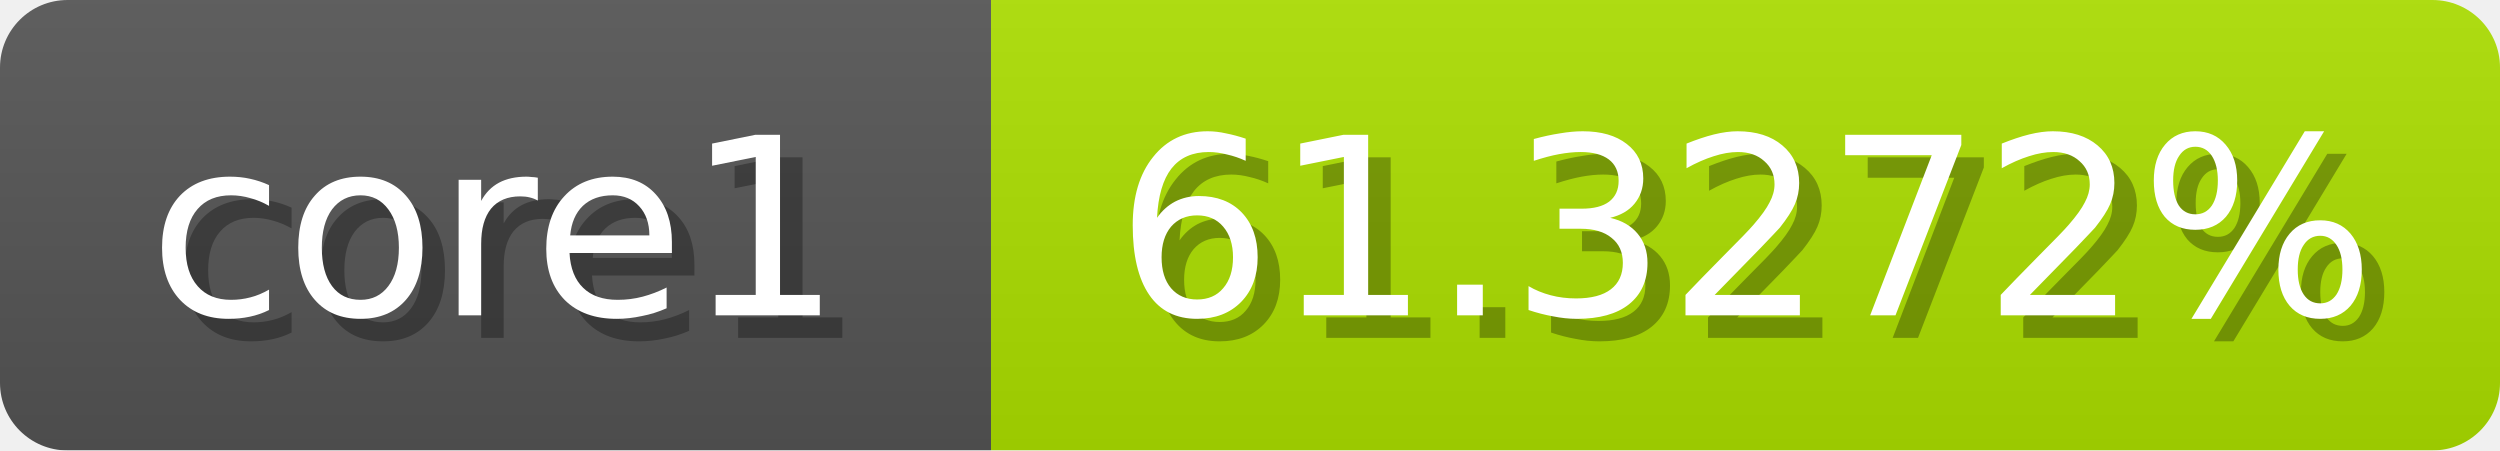
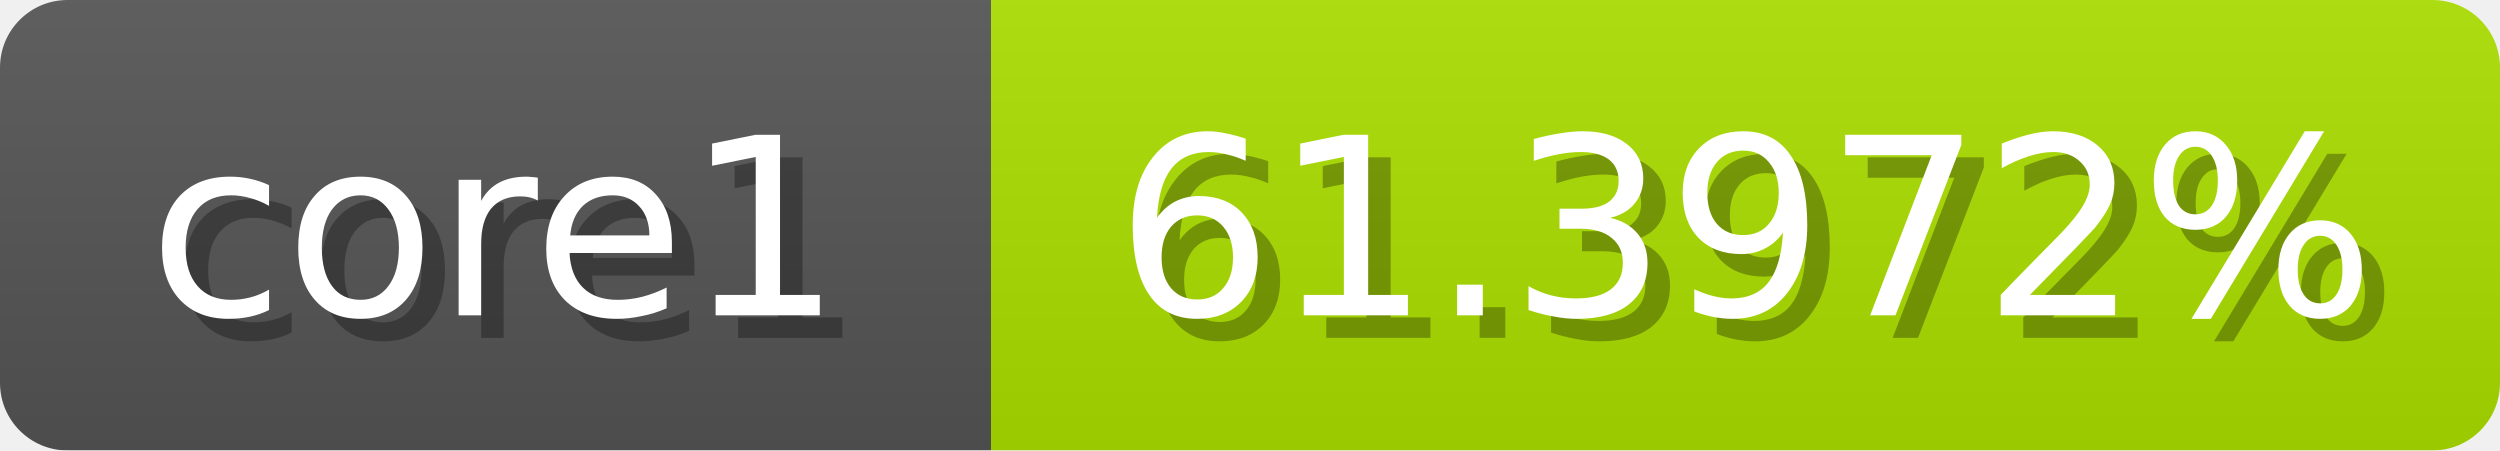
<svg xmlns="http://www.w3.org/2000/svg" width="111" height="20">
  <linearGradient id="b" x2="0" y2="100%">
    <stop offset="0" stop-color="#bbb" stop-opacity=".1" />
    <stop offset="1" stop-opacity=".1" />
  </linearGradient>
  <mask id="anybadge_1">
    <rect width="111" height="20" rx="3" fill="#fff" />
  </mask>
  <g mask="url(#anybadge_1)">
    <path fill="#555" d="M0 0h44v20H0z" />
    <path fill="#ade000" d="M44 0h67v20H44z" />
    <path fill="url(#b)" d="M0 0h111v20H0z" />
  </g>
  <g fill="#fff" text-anchor="middle" font-family="DejaVu Sans,Verdana,Geneva,sans-serif" font-size="11">
    <text x="23.0" y="15" fill="#010101" fill-opacity=".3">core1</text>
    <text x="22.0" y="14">core1</text>
  </g>
  <g fill="#fff" text-anchor="middle" font-family="DejaVu Sans,Verdana,Geneva,sans-serif" font-size="11">
-     <text x="78.5" y="15" fill="#010101" fill-opacity=".3">61.3272%</text>
-     <text x="77.5" y="14">61.3272%</text>
+     <text x="78.5" y="15" fill="#010101" fill-opacity=".3">61.3972%</text>
+     <text x="77.5" y="14">61.3972%</text>
  </g>
</svg>
